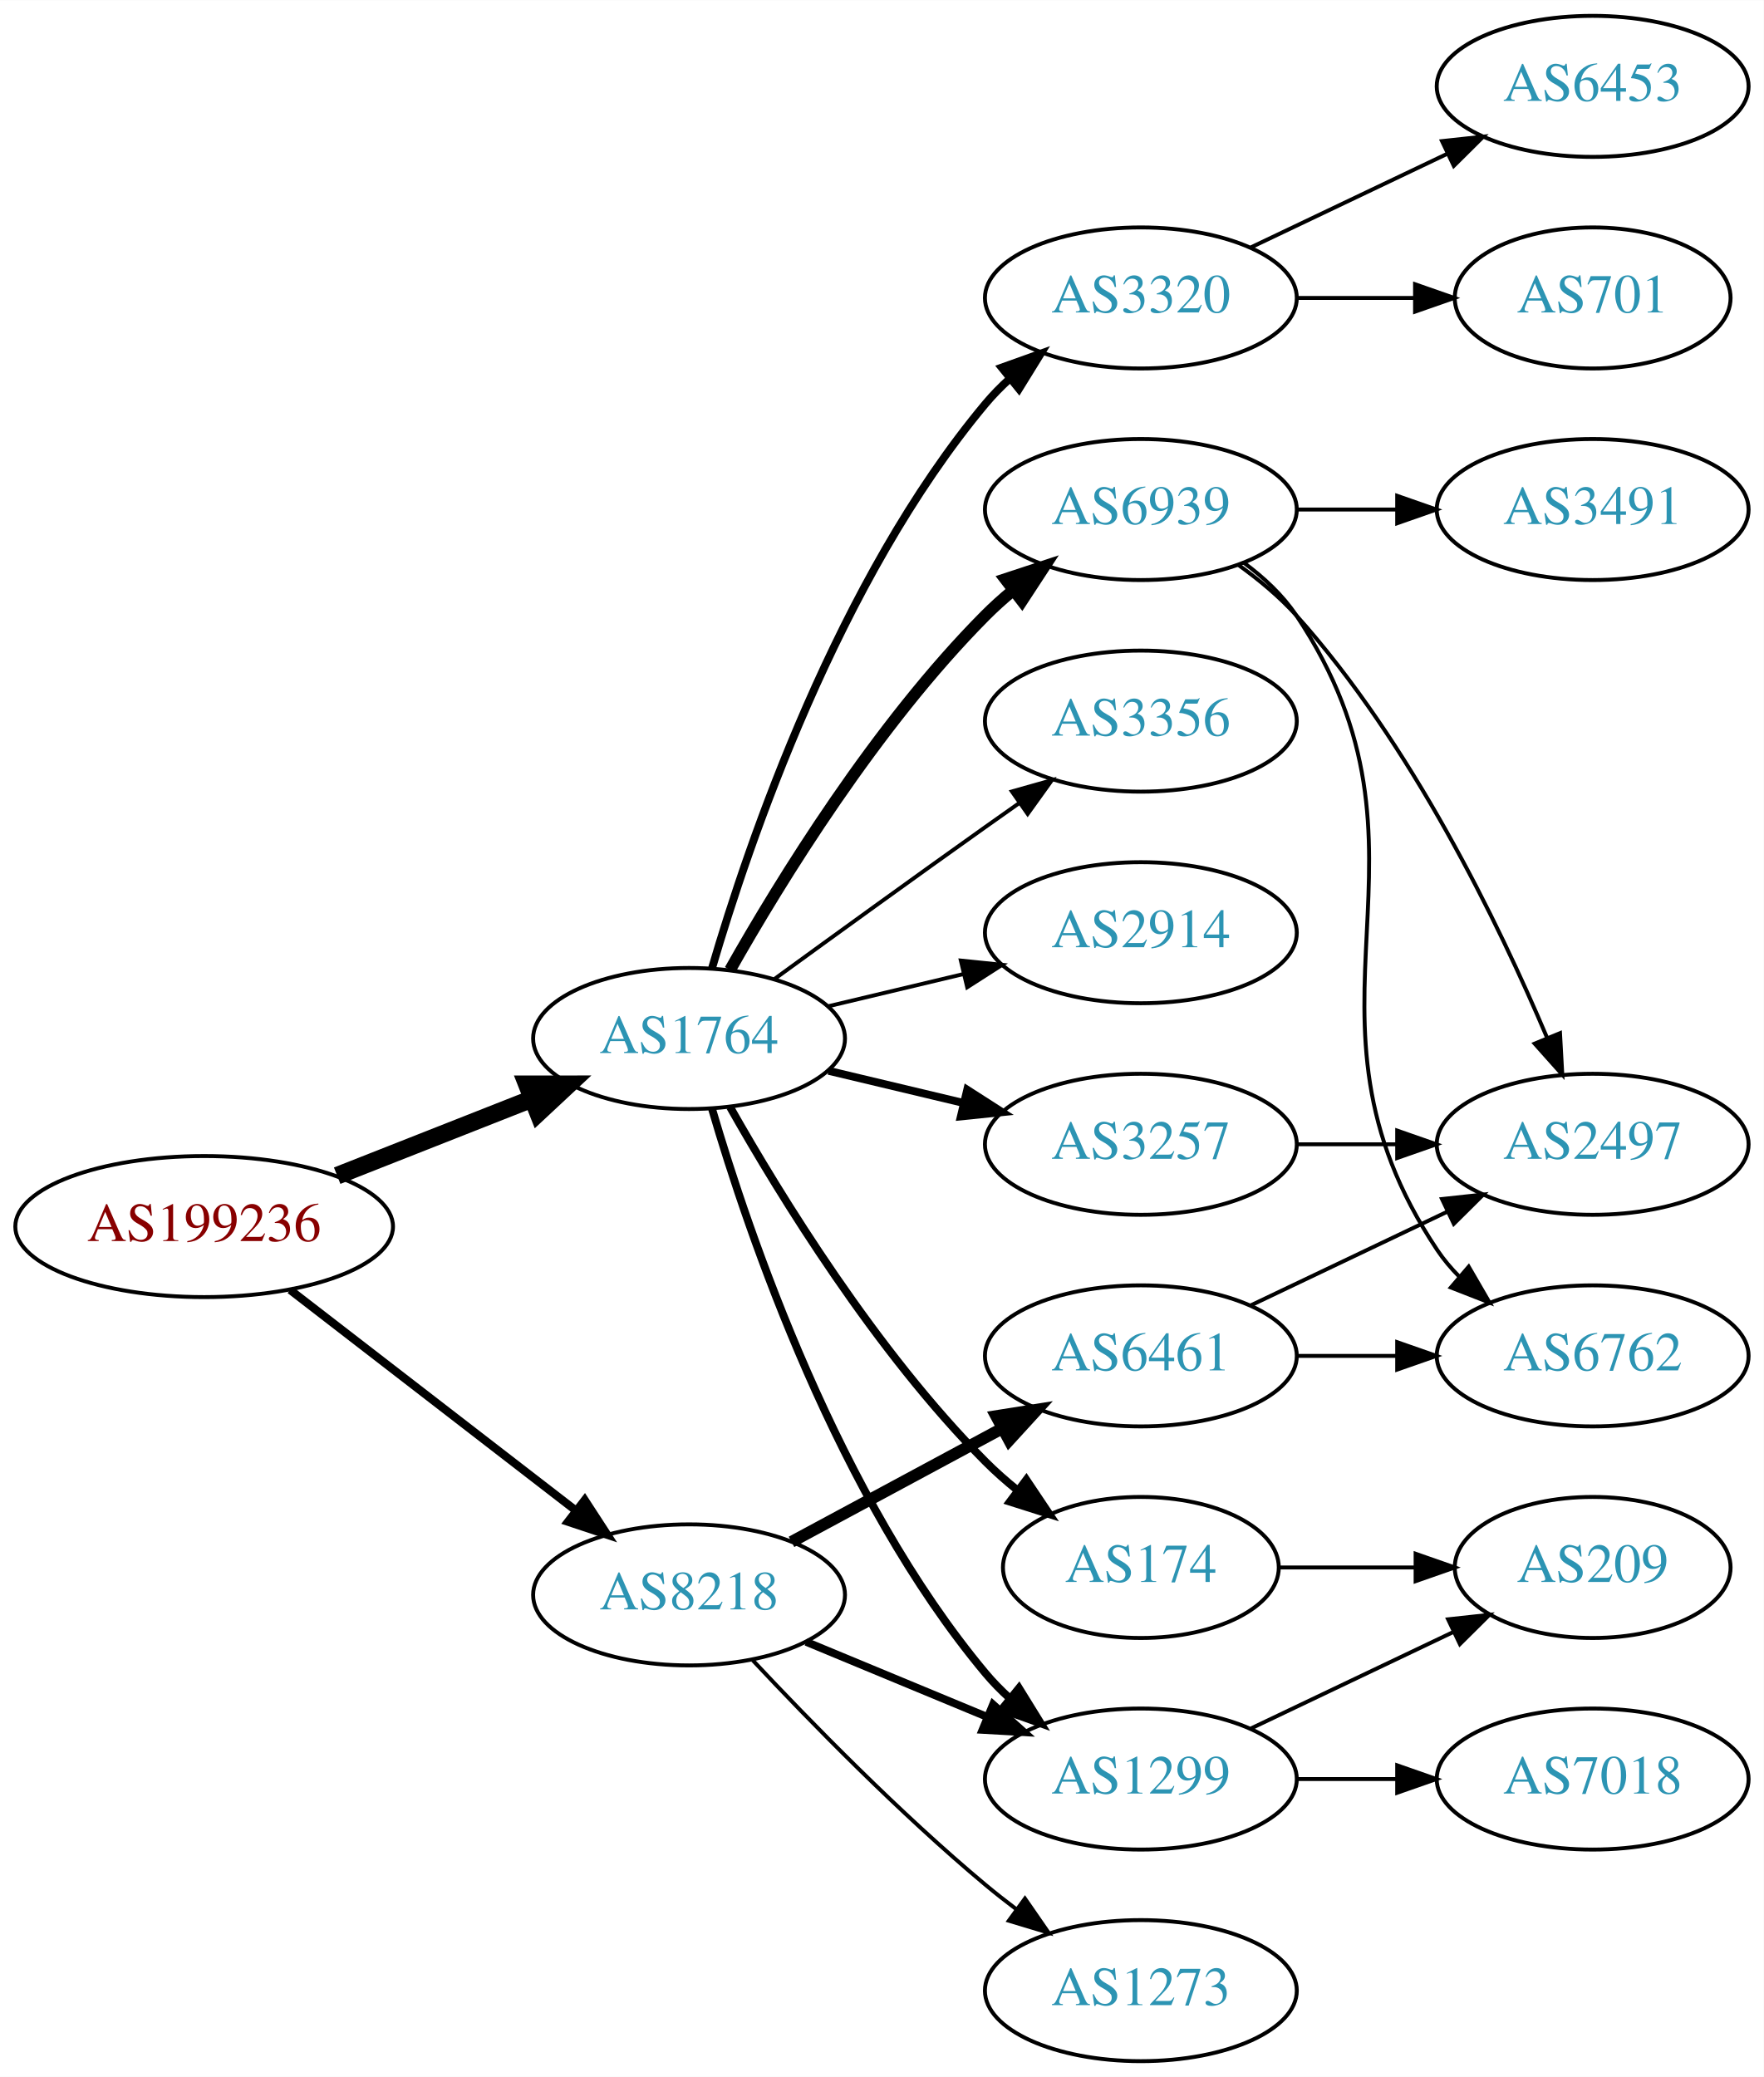
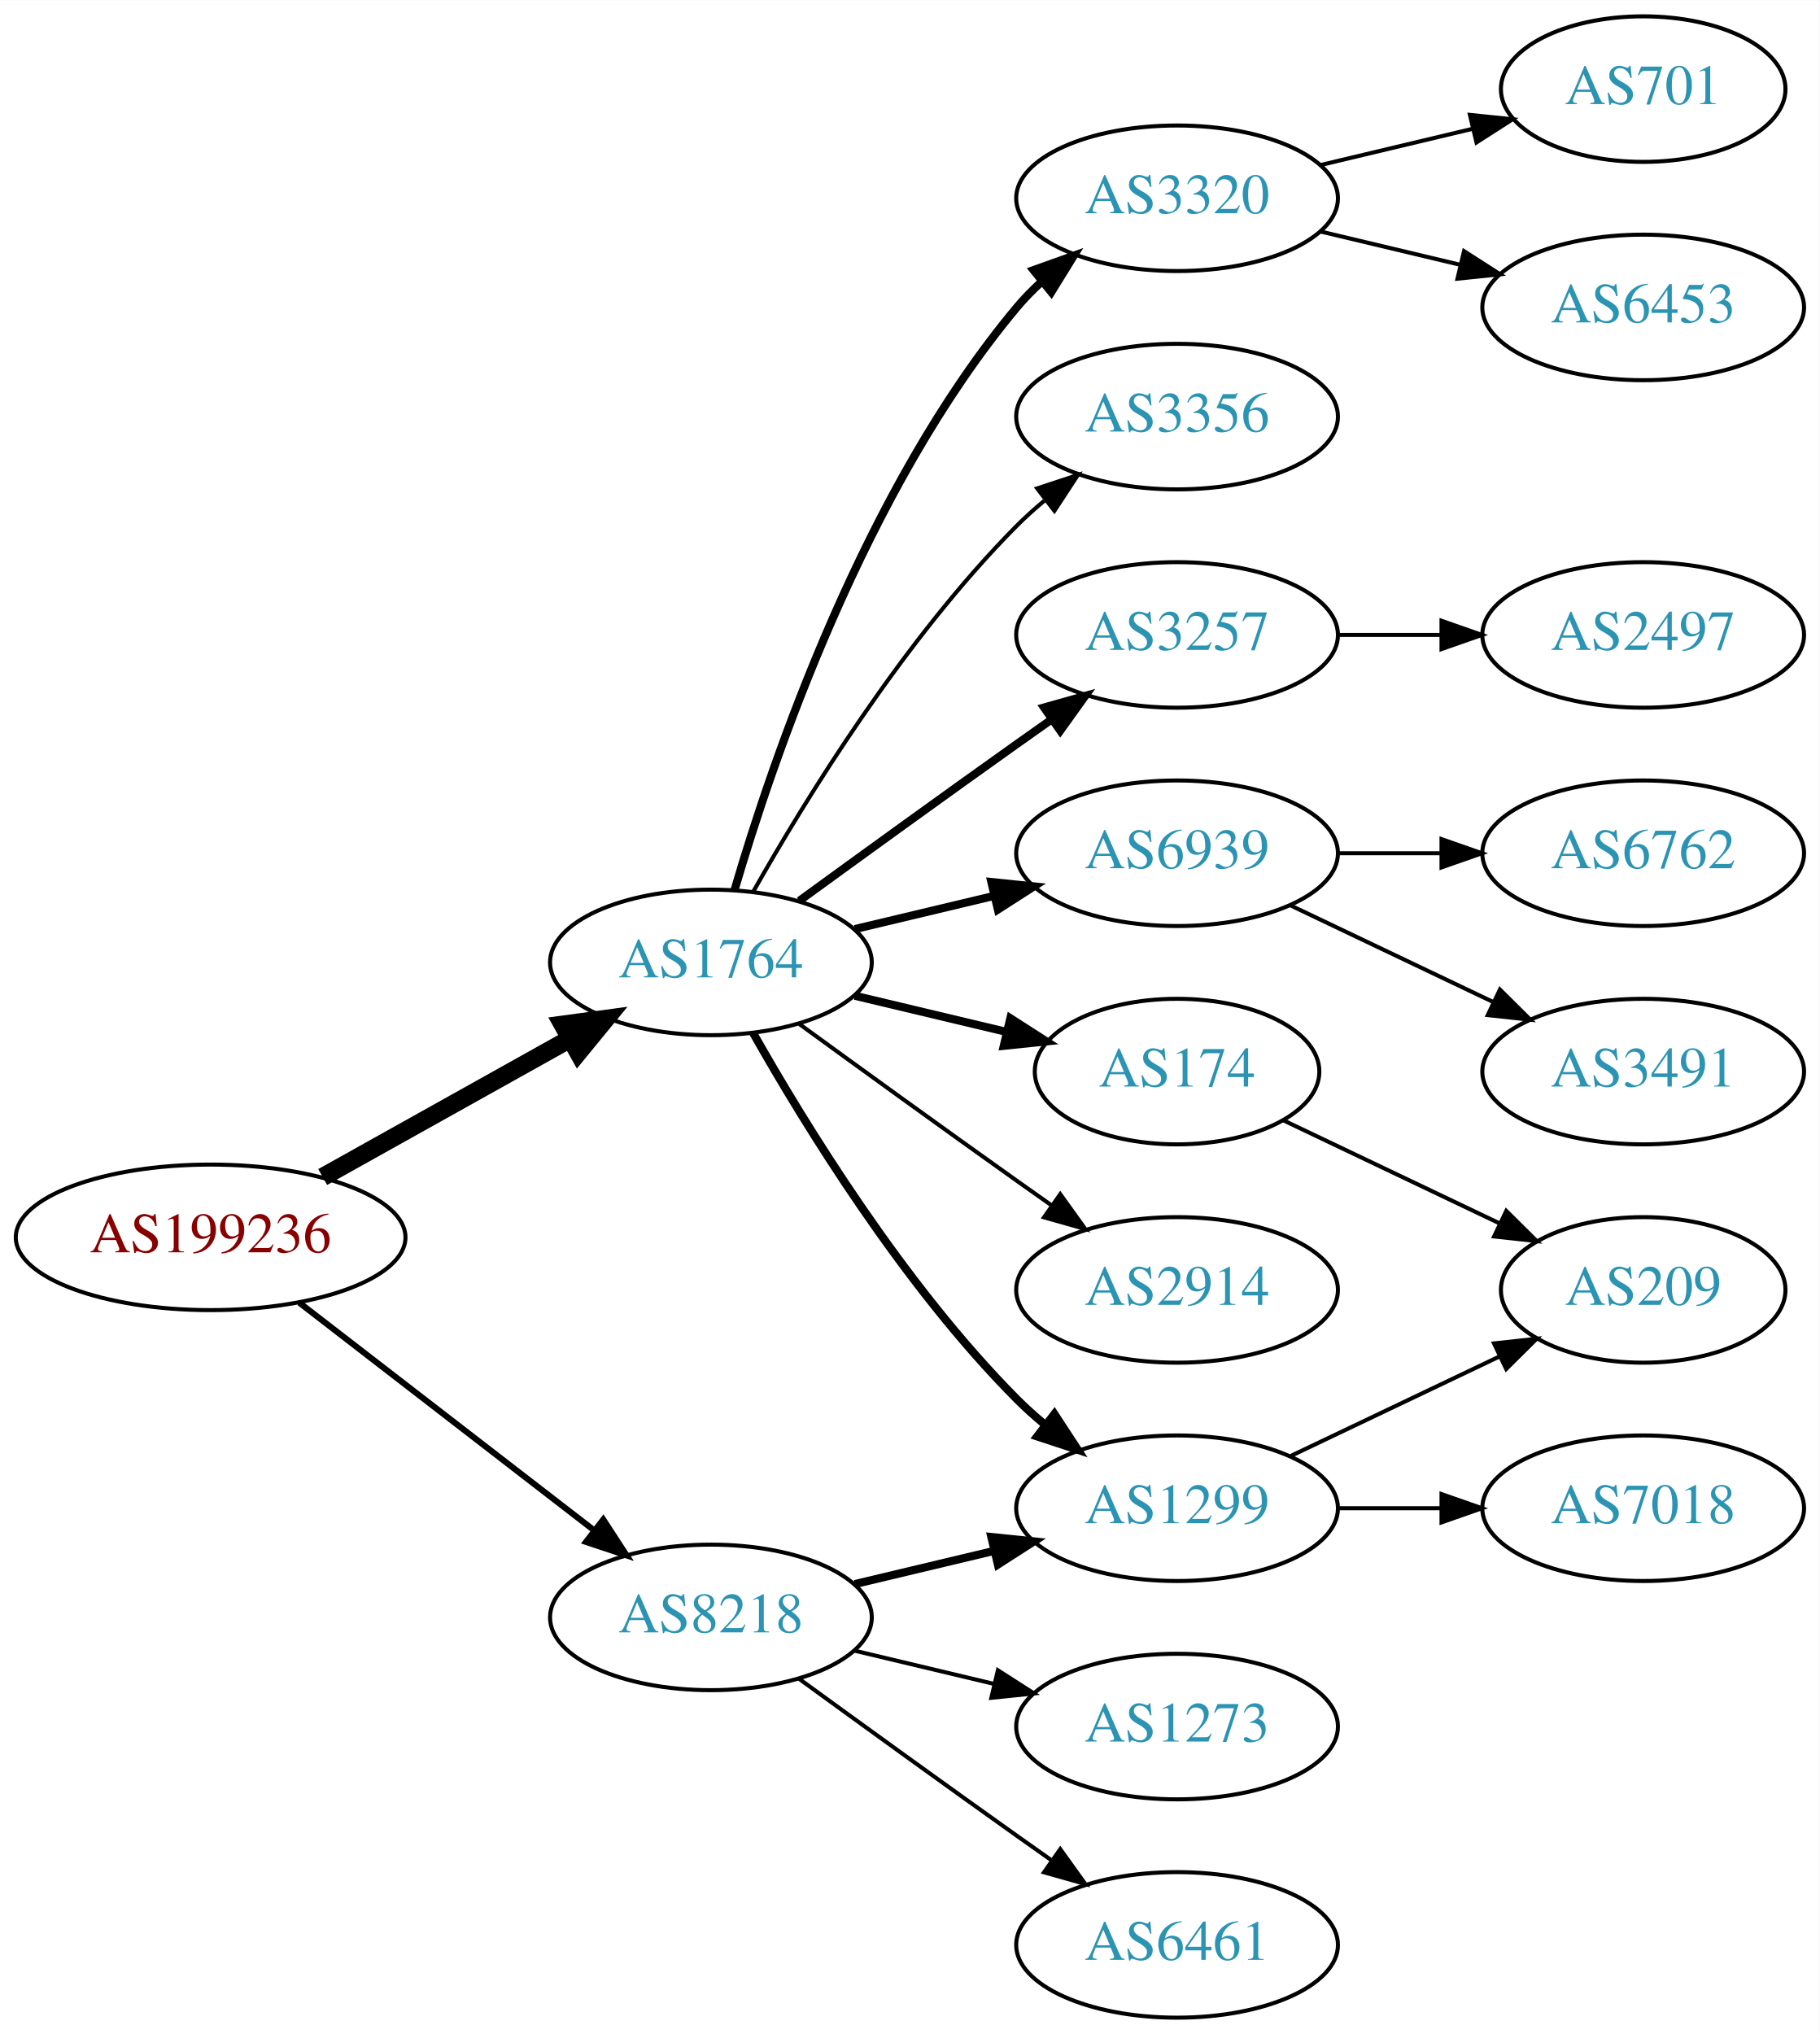
- <svg xmlns="http://www.w3.org/2000/svg" xmlns:xlink="http://www.w3.org/1999/xlink" width="450pt" height="530pt" viewBox="0.00 0.00 450.07 530.00">
-   <g id="graph0" class="graph" transform="scale(1 1) rotate(0) translate(4 526)">
-     <polygon fill="white" stroke="none" points="-4,4 -4,-526 446.07,-526 446.07,4 -4,4" />
+ <svg xmlns="http://www.w3.org/2000/svg" xmlns:xlink="http://www.w3.org/1999/xlink" width="450pt" height="503pt" viewBox="0.00 0.00 450.07 503.00">
+   <g id="graph0" class="graph" transform="scale(1 1) rotate(0) translate(4 499)">
+     <polygon fill="white" stroke="none" points="-4,4 -4,-499 446.07,-499 446.07,4 -4,4" />
    <g id="node1" class="node">
      <g id="a_node1">
        <a xlink:href="/asn/199236" xlink:title="AS199236 ~ Emarsys eMarketing Systems AG [AT]">
-           <ellipse fill="#ffffff" stroke="black" cx="48.096" cy="-213" rx="48.192" ry="18" />
-           <text text-anchor="middle" x="48.096" y="-209.3" font-family="Times,serif" font-size="14.00" fill="#880000">AS199236</text>
+           <ellipse fill="#ffffff" stroke="black" cx="48.096" cy="-193" rx="48.192" ry="18" />
+           <text text-anchor="middle" x="48.096" y="-189.3" font-family="Times,serif" font-size="14.00" fill="#880000">AS199236</text>
        </a>
      </g>
    </g>
    <g id="node2" class="node">
      <g id="a_node2">
        <a xlink:href="/asn/1764" xlink:title="AS1764 ~ NEXTLAYER-AS [AT]">
          <ellipse fill="#ffffff" stroke="black" cx="171.838" cy="-261" rx="39.794" ry="18" />
          <text text-anchor="middle" x="171.838" y="-257.3" font-family="Times,serif" font-size="14.00" fill="#2c94b3">AS1764</text>
        </a>
      </g>
    </g>
    <g id="edge1" class="edge">
-       <path fill="none" stroke="black" stroke-width="4.5" d="M82.041,-225.989C97.32,-232.014 115.595,-239.219 131.584,-245.523" />
-       <polygon fill="black" stroke="black" stroke-width="4.5" points="130.449,-249.308 141.196,-249.313 133.338,-241.982 130.449,-249.308" />
+       <path fill="none" stroke="black" stroke-width="4.5" d="M75.813,-207.923C93.819,-217.981 117.721,-231.331 137.048,-242.126" />
+       <polygon fill="black" stroke="black" stroke-width="4.5" points="135.194,-245.601 145.845,-247.04 139.034,-238.726 135.194,-245.601" />
    </g>
    <g id="node3" class="node">
      <g id="a_node3">
        <a xlink:href="/asn/8218" xlink:title="AS8218 ~ legacy Neotelecoms [FR]">
-           <ellipse fill="#ffffff" stroke="black" cx="171.838" cy="-119" rx="39.794" ry="18" />
-           <text text-anchor="middle" x="171.838" y="-115.3" font-family="Times,serif" font-size="14.00" fill="#2c94b3">AS8218</text>
+           <ellipse fill="#ffffff" stroke="black" cx="171.838" cy="-99" rx="39.794" ry="18" />
+           <text text-anchor="middle" x="171.838" y="-95.3" font-family="Times,serif" font-size="14.00" fill="#2c94b3">AS8218</text>
        </a>
      </g>
    </g>
    <g id="edge2" class="edge">
-       <path fill="none" stroke="black" stroke-width="2.077" d="M70.024,-196.841C90.158,-181.295 120.732,-157.688 142.93,-140.548" />
-       <polygon fill="black" stroke="black" stroke-width="2.077" points="145.213,-143.208 150.989,-134.326 140.935,-137.667 145.213,-143.208" />
+       <path fill="none" stroke="black" stroke-width="1.5" d="M70.024,-176.841C90.158,-161.295 120.732,-137.688 142.93,-120.548" />
+       <polygon fill="black" stroke="black" stroke-width="1.5" points="145.213,-123.208 150.989,-114.326 140.935,-117.667 145.213,-123.208" />
    </g>
    <g id="node4" class="node">
      <g id="a_node4">
-         <a xlink:href="/asn/2914" xlink:title="AS2914 ~ NTT America, Inc. [US]">
+         <a xlink:href="/asn/6939" xlink:title="AS6939 ~ Hurricane Electric LLC [US]">
          <ellipse fill="#ffffff" stroke="black" cx="287.131" cy="-288" rx="39.794" ry="18" />
-           <text text-anchor="middle" x="287.131" y="-284.3" font-family="Times,serif" font-size="14.00" fill="#2c94b3">AS2914</text>
+           <text text-anchor="middle" x="287.131" y="-284.3" font-family="Times,serif" font-size="14.00" fill="#2c94b3">AS6939</text>
        </a>
      </g>
    </g>
    <g id="edge3" class="edge">
-       <path fill="none" stroke="black" d="M207.445,-269.248C218.316,-271.838 230.471,-274.735 241.913,-277.462" />
-       <polygon fill="black" stroke="black" points="241.197,-280.889 251.736,-279.803 242.819,-274.08 241.197,-280.889" />
+       <path fill="none" stroke="black" stroke-width="2" d="M207.445,-269.248C218.316,-271.838 230.471,-274.735 241.913,-277.462" />
+       <polygon fill="black" stroke="black" stroke-width="2" points="241.197,-280.889 251.736,-279.803 242.819,-274.08 241.197,-280.889" />
    </g>
    <g id="node5" class="node">
      <g id="a_node5">
        <a xlink:href="/asn/1299" xlink:title="AS1299 ~ Telia Carrier [EU]">
-           <ellipse fill="#ffffff" stroke="black" cx="287.131" cy="-72" rx="39.794" ry="18" />
-           <text text-anchor="middle" x="287.131" y="-68.3" font-family="Times,serif" font-size="14.00" fill="#2c94b3">AS1299</text>
+           <ellipse fill="#ffffff" stroke="black" cx="287.131" cy="-126" rx="39.794" ry="18" />
+           <text text-anchor="middle" x="287.131" y="-122.3" font-family="Times,serif" font-size="14.00" fill="#2c94b3">AS1299</text>
        </a>
      </g>
    </g>
    <g id="edge4" class="edge">
-       <path fill="none" stroke="black" stroke-width="2" d="M177.712,-242.998C187.026,-211.156 209.843,-144.019 247.484,-99 249.355,-96.763 251.453,-94.626 253.679,-92.604" />
-       <polygon fill="black" stroke="black" stroke-width="2" points="256.026,-95.207 261.598,-86.196 251.623,-89.766 256.026,-95.207" />
+       <path fill="none" stroke="black" stroke-width="2" d="M182.298,-243.51C195.08,-220.904 219.512,-181.114 247.484,-153 249.595,-150.879 251.891,-148.812 254.277,-146.829" />
+       <polygon fill="black" stroke="black" stroke-width="2" points="256.792,-149.31 262.592,-140.444 252.529,-143.758 256.792,-149.31" />
    </g>
    <g id="node6" class="node">
      <g id="a_node6">
-         <a xlink:href="/asn/6939" xlink:title="AS6939 ~ Hurricane Electric LLC [US]">
-           <ellipse fill="#ffffff" stroke="black" cx="287.131" cy="-396" rx="39.794" ry="18" />
-           <text text-anchor="middle" x="287.131" y="-392.3" font-family="Times,serif" font-size="14.00" fill="#2c94b3">AS6939</text>
+         <a xlink:href="/asn/174" xlink:title="AS174 ~ Cogent Communications [US]">
+           <ellipse fill="#ffffff" stroke="black" cx="287.131" cy="-234" rx="35.194" ry="18" />
+           <text text-anchor="middle" x="287.131" y="-230.3" font-family="Times,serif" font-size="14.00" fill="#2c94b3">AS174</text>
        </a>
      </g>
    </g>
    <g id="edge5" class="edge">
-       <path fill="none" stroke="black" stroke-width="3" d="M182.298,-278.49C195.08,-301.096 219.512,-340.886 247.484,-369 249.595,-371.121 251.891,-373.188 254.277,-375.171" />
-       <polygon fill="black" stroke="black" stroke-width="3" points="252.529,-378.242 262.592,-381.556 256.792,-372.69 252.529,-378.242" />
+       <path fill="none" stroke="black" stroke-width="2" d="M207.445,-252.752C219.24,-249.942 232.544,-246.771 244.812,-243.847" />
+       <polygon fill="black" stroke="black" stroke-width="2" points="245.901,-247.186 254.817,-241.463 244.278,-240.376 245.901,-247.186" />
    </g>
    <g id="node7" class="node">
      <g id="a_node7">
+         <a xlink:href="/asn/2914" xlink:title="AS2914 ~ NTT America, Inc. [US]">
+           <ellipse fill="#ffffff" stroke="black" cx="287.131" cy="-180" rx="39.794" ry="18" />
+           <text text-anchor="middle" x="287.131" y="-176.3" font-family="Times,serif" font-size="14.00" fill="#2c94b3">AS2914</text>
+         </a>
+       </g>
+     </g>
+     <g id="edge6" class="edge">
+       <path fill="none" stroke="black" d="M193.686,-245.778C208.62,-234.909 229.234,-219.975 247.484,-207 250.305,-204.995 253.248,-202.915 256.196,-200.841" />
+       <polygon fill="black" stroke="black" points="258.242,-203.681 264.421,-195.074 254.223,-197.95 258.242,-203.681" />
+     </g>
+     <g id="node8" class="node">
+       <g id="a_node8">
        <a xlink:href="/asn/3320" xlink:title="AS3320 ~ DTAG [DE]">
          <ellipse fill="#ffffff" stroke="black" cx="287.131" cy="-450" rx="39.794" ry="18" />
          <text text-anchor="middle" x="287.131" y="-446.3" font-family="Times,serif" font-size="14.00" fill="#2c94b3">AS3320</text>
        </a>
      </g>
    </g>
-     <g id="edge6" class="edge">
+     <g id="edge7" class="edge">
      <path fill="none" stroke="black" stroke-width="2" d="M177.712,-279.002C187.026,-310.844 209.843,-377.981 247.484,-423 249.355,-425.237 251.453,-427.374 253.679,-429.396" />
      <polygon fill="black" stroke="black" stroke-width="2" points="251.623,-432.234 261.598,-435.804 256.026,-426.793 251.623,-432.234" />
    </g>
-     <g id="node8" class="node">
-       <g id="a_node8">
-         <a xlink:href="/asn/3257" xlink:title="AS3257 ~ GTT [DE]">
-           <ellipse fill="#ffffff" stroke="black" cx="287.131" cy="-234" rx="39.794" ry="18" />
-           <text text-anchor="middle" x="287.131" y="-230.3" font-family="Times,serif" font-size="14.00" fill="#2c94b3">AS3257</text>
-         </a>
-       </g>
-     </g>
-     <g id="edge7" class="edge">
-       <path fill="none" stroke="black" stroke-width="2" d="M207.445,-252.752C218.316,-250.162 230.471,-247.265 241.913,-244.538" />
-       <polygon fill="black" stroke="black" stroke-width="2" points="242.819,-247.92 251.736,-242.197 241.197,-241.111 242.819,-247.92" />
-     </g>
    <g id="node9" class="node">
      <g id="a_node9">
-         <a xlink:href="/asn/174" xlink:title="AS174 ~ Cogent Communications [US]">
-           <ellipse fill="#ffffff" stroke="black" cx="287.131" cy="-126" rx="35.194" ry="18" />
-           <text text-anchor="middle" x="287.131" y="-122.3" font-family="Times,serif" font-size="14.00" fill="#2c94b3">AS174</text>
+         <a xlink:href="/asn/3356" xlink:title="AS3356 ~ Level 3 Parent, LLC [US]">
+           <ellipse fill="#ffffff" stroke="black" cx="287.131" cy="-396" rx="39.794" ry="18" />
+           <text text-anchor="middle" x="287.131" y="-392.3" font-family="Times,serif" font-size="14.00" fill="#2c94b3">AS3356</text>
        </a>
      </g>
    </g>
    <g id="edge8" class="edge">
-       <path fill="none" stroke="black" stroke-width="2" d="M182.298,-243.51C195.08,-220.904 219.512,-181.114 247.484,-153 249.985,-150.487 252.745,-148.051 255.606,-145.739" />
-       <polygon fill="black" stroke="black" stroke-width="2" points="257.907,-148.389 263.804,-139.587 253.705,-142.79 257.907,-148.389" />
+       <path fill="none" stroke="black" d="M182.298,-278.49C195.08,-301.096 219.512,-340.886 247.484,-369 249.595,-371.121 251.891,-373.188 254.277,-375.171" />
+       <polygon fill="black" stroke="black" points="252.529,-378.242 262.592,-381.556 256.792,-372.69 252.529,-378.242" />
    </g>
    <g id="node10" class="node">
      <g id="a_node10">
-         <a xlink:href="/asn/3356" xlink:title="AS3356 ~ Level 3 Parent, LLC [US]">
+         <a xlink:href="/asn/3257" xlink:title="AS3257 ~ GTT [DE]">
          <ellipse fill="#ffffff" stroke="black" cx="287.131" cy="-342" rx="39.794" ry="18" />
-           <text text-anchor="middle" x="287.131" y="-338.3" font-family="Times,serif" font-size="14.00" fill="#2c94b3">AS3356</text>
+           <text text-anchor="middle" x="287.131" y="-338.3" font-family="Times,serif" font-size="14.00" fill="#2c94b3">AS3257</text>
        </a>
      </g>
    </g>
    <g id="edge9" class="edge">
-       <path fill="none" stroke="black" d="M193.686,-276.222C208.62,-287.091 229.234,-302.025 247.484,-315 250.305,-317.005 253.248,-319.085 256.196,-321.159" />
-       <polygon fill="black" stroke="black" points="254.223,-324.05 264.421,-326.926 258.242,-318.319 254.223,-324.05" />
+       <path fill="none" stroke="black" stroke-width="2" d="M193.686,-276.222C208.62,-287.091 229.234,-302.025 247.484,-315 250.305,-317.005 253.248,-319.085 256.196,-321.159" />
+       <polygon fill="black" stroke="black" stroke-width="2" points="254.223,-324.05 264.421,-326.926 258.242,-318.319 254.223,-324.05" />
    </g>
    <g id="edge19" class="edge">
-       <path fill="none" stroke="black" stroke-width="2" d="M201.72,-107.018C215.702,-101.218 232.683,-94.173 247.738,-87.928" />
-       <polygon fill="black" stroke="black" stroke-width="2" points="249.406,-91.025 257.302,-83.96 246.724,-84.559 249.406,-91.025" />
+       <path fill="none" stroke="black" stroke-width="2" d="M207.445,-107.248C218.316,-109.838 230.471,-112.735 241.913,-115.462" />
+       <polygon fill="black" stroke="black" stroke-width="2" points="241.197,-118.889 251.736,-117.803 242.819,-112.08 241.197,-118.889" />
    </g>
    <g id="node18" class="node">
      <g id="a_node18">
        <a xlink:href="/asn/6461" xlink:title="AS6461 ~ Zayo Bandwidth [US]">
-           <ellipse fill="#ffffff" stroke="black" cx="287.131" cy="-180" rx="39.794" ry="18" />
-           <text text-anchor="middle" x="287.131" y="-176.3" font-family="Times,serif" font-size="14.00" fill="#2c94b3">AS6461</text>
-         </a>
-       </g>
-     </g>
-     <g id="edge20" class="edge">
-       <path fill="none" stroke="black" stroke-width="3" d="M197.981,-132.538C213.712,-141.008 234.196,-152.037 251.458,-161.331" />
-       <polygon fill="black" stroke="black" stroke-width="3" points="250.202,-164.63 260.666,-166.289 253.52,-158.467 250.202,-164.63" />
+           <ellipse fill="#ffffff" stroke="black" cx="287.131" cy="-18" rx="39.794" ry="18" />
+           <text text-anchor="middle" x="287.131" y="-14.3" font-family="Times,serif" font-size="14.00" fill="#2c94b3">AS6461</text>
+         </a>
+       </g>
+     </g>
+     <g id="edge18" class="edge">
+       <path fill="none" stroke="black" d="M193.686,-83.778C208.62,-72.909 229.234,-57.975 247.484,-45 250.305,-42.995 253.248,-40.915 256.196,-38.841" />
+       <polygon fill="black" stroke="black" points="258.242,-41.681 264.421,-33.074 254.223,-35.95 258.242,-41.681" />
    </g>
    <g id="node19" class="node">
      <g id="a_node19">
        <a xlink:href="/asn/1273" xlink:title="AS1273 ~ Vodafone Group PLC [EU]">
-           <ellipse fill="#ffffff" stroke="black" cx="287.131" cy="-18" rx="39.794" ry="18" />
-           <text text-anchor="middle" x="287.131" y="-14.3" font-family="Times,serif" font-size="14.00" fill="#2c94b3">AS1273</text>
-         </a>
-       </g>
-     </g>
-     <g id="edge21" class="edge">
-       <path fill="none" stroke="black" d="M188.105,-102.296C202.69,-86.729 225.628,-63.239 247.484,-45 249.998,-42.902 252.67,-40.801 255.389,-38.748" />
-       <polygon fill="black" stroke="black" points="257.551,-41.504 263.576,-32.789 253.431,-35.844 257.551,-41.504" />
+           <ellipse fill="#ffffff" stroke="black" cx="287.131" cy="-72" rx="39.794" ry="18" />
+           <text text-anchor="middle" x="287.131" y="-68.3" font-family="Times,serif" font-size="14.00" fill="#2c94b3">AS1273</text>
+         </a>
+       </g>
+     </g>
+     <g id="edge20" class="edge">
+       <path fill="none" stroke="black" d="M207.445,-90.752C218.316,-88.162 230.471,-85.265 241.913,-82.538" />
+       <polygon fill="black" stroke="black" points="242.819,-85.92 251.736,-80.197 241.197,-79.111 242.819,-85.92" />
    </g>
    <g id="node11" class="node">
      <g id="a_node11">
-         <a xlink:href="/asn/209" xlink:title="AS209 ~ CenturyLink Communications, LLC [US]">
-           <ellipse fill="#ffffff" stroke="black" cx="402.424" cy="-126" rx="35.194" ry="18" />
-           <text text-anchor="middle" x="402.424" y="-122.3" font-family="Times,serif" font-size="14.00" fill="#2c94b3">AS209</text>
+         <a xlink:href="/asn/6762" xlink:title="AS6762 ~ TELECOM ITALIA SPARKLE S.p.A. [IT]">
+           <ellipse fill="#ffffff" stroke="black" cx="402.424" cy="-288" rx="39.794" ry="18" />
+           <text text-anchor="middle" x="402.424" y="-284.3" font-family="Times,serif" font-size="14.00" fill="#2c94b3">AS6762</text>
        </a>
      </g>
    </g>
    <g id="edge10" class="edge">
-       <path fill="none" stroke="black" d="M315.267,-84.934C330.699,-92.29 350.185,-101.577 366.72,-109.459" />
-       <polygon fill="black" stroke="black" points="365.529,-112.768 376.062,-113.911 368.54,-106.449 365.529,-112.768" />
+       <path fill="none" stroke="black" d="M326.803,-288C335.006,-288 343.77,-288 352.302,-288" />
+       <polygon fill="black" stroke="black" points="352.541,-291.5 362.541,-288 352.541,-284.5 352.541,-291.5" />
    </g>
    <g id="node12" class="node">
      <g id="a_node12">
+         <a xlink:href="/asn/3491" xlink:title="AS3491 ~ PCCW Global, Inc. [US]">
+           <ellipse fill="#ffffff" stroke="black" cx="402.424" cy="-234" rx="39.794" ry="18" />
+           <text text-anchor="middle" x="402.424" y="-230.3" font-family="Times,serif" font-size="14.00" fill="#2c94b3">AS3491</text>
+         </a>
+       </g>
+     </g>
+     <g id="edge11" class="edge">
+       <path fill="none" stroke="black" d="M315.267,-275.066C330.261,-267.919 349.082,-258.948 365.306,-251.215" />
+       <polygon fill="black" stroke="black" points="366.988,-254.291 374.509,-246.829 363.976,-247.972 366.988,-254.291" />
+     </g>
+     <g id="node15" class="node">
+       <g id="a_node15">
+         <a xlink:href="/asn/209" xlink:title="AS209 ~ CenturyLink Communications, LLC [US]">
+           <ellipse fill="#ffffff" stroke="black" cx="402.424" cy="-180" rx="35.194" ry="18" />
+           <text text-anchor="middle" x="402.424" y="-176.3" font-family="Times,serif" font-size="14.00" fill="#2c94b3">AS209</text>
+         </a>
+       </g>
+     </g>
+     <g id="edge14" class="edge">
+       <path fill="none" stroke="black" d="M315.267,-138.934C330.699,-146.29 350.185,-155.577 366.72,-163.459" />
+       <polygon fill="black" stroke="black" points="365.529,-166.768 376.062,-167.911 368.54,-160.449 365.529,-166.768" />
+     </g>
+     <g id="node16" class="node">
+       <g id="a_node16">
        <a xlink:href="/asn/7018" xlink:title="AS7018 ~ AT&amp;T Services, Inc. [US]">
-           <ellipse fill="#ffffff" stroke="black" cx="402.424" cy="-72" rx="39.794" ry="18" />
-           <text text-anchor="middle" x="402.424" y="-68.3" font-family="Times,serif" font-size="14.00" fill="#2c94b3">AS7018</text>
-         </a>
-       </g>
-     </g>
-     <g id="edge11" class="edge">
-       <path fill="none" stroke="black" d="M326.803,-72C335.006,-72 343.77,-72 352.302,-72" />
-       <polygon fill="black" stroke="black" points="352.541,-75.5 362.541,-72 352.541,-68.5 352.541,-75.5" />
+           <ellipse fill="#ffffff" stroke="black" cx="402.424" cy="-126" rx="39.794" ry="18" />
+           <text text-anchor="middle" x="402.424" y="-122.3" font-family="Times,serif" font-size="14.00" fill="#2c94b3">AS7018</text>
+         </a>
+       </g>
+     </g>
+     <g id="edge15" class="edge">
+       <path fill="none" stroke="black" d="M326.803,-126C335.006,-126 343.77,-126 352.302,-126" />
+       <polygon fill="black" stroke="black" points="352.541,-129.5 362.541,-126 352.541,-122.5 352.541,-129.5" />
+     </g>
+     <g id="edge17" class="edge">
+       <path fill="none" stroke="black" d="M313.556,-221.881C329.299,-214.378 349.721,-204.644 366.914,-196.449" />
+       <polygon fill="black" stroke="black" points="368.562,-199.54 376.084,-192.078 365.551,-193.221 368.562,-199.54" />
    </g>
    <g id="node13" class="node">
      <g id="a_node13">
-         <a xlink:href="/asn/3491" xlink:title="AS3491 ~ PCCW Global, Inc. [US]">
-           <ellipse fill="#ffffff" stroke="black" cx="402.424" cy="-396" rx="39.794" ry="18" />
-           <text text-anchor="middle" x="402.424" y="-392.3" font-family="Times,serif" font-size="14.00" fill="#2c94b3">AS3491</text>
+         <a xlink:href="/asn/6453" xlink:title="AS6453 ~ TATA COMMUNICATIONS (AMERICA) INC [US]">
+           <ellipse fill="#ffffff" stroke="black" cx="402.424" cy="-423" rx="39.794" ry="18" />
+           <text text-anchor="middle" x="402.424" y="-419.3" font-family="Times,serif" font-size="14.00" fill="#2c94b3">AS6453</text>
        </a>
      </g>
    </g>
    <g id="edge12" class="edge">
-       <path fill="none" stroke="black" d="M326.803,-396C335.006,-396 343.77,-396 352.302,-396" />
-       <polygon fill="black" stroke="black" points="352.541,-399.5 362.541,-396 352.541,-392.5 352.541,-399.5" />
+       <path fill="none" stroke="black" d="M322.738,-441.752C333.609,-439.162 345.764,-436.265 357.206,-433.538" />
+       <polygon fill="black" stroke="black" points="358.112,-436.92 367.029,-431.197 356.49,-430.111 358.112,-436.92" />
    </g>
    <g id="node14" class="node">
      <g id="a_node14">
-         <a xlink:href="/asn/6762" xlink:title="AS6762 ~ TELECOM ITALIA SPARKLE S.p.A. [IT]">
-           <ellipse fill="#ffffff" stroke="black" cx="402.424" cy="-180" rx="39.794" ry="18" />
-           <text text-anchor="middle" x="402.424" y="-176.3" font-family="Times,serif" font-size="14.00" fill="#2c94b3">AS6762</text>
+         <a xlink:href="/asn/701" xlink:title="AS701 ~ UUNET [US]">
+           <ellipse fill="#ffffff" stroke="black" cx="402.424" cy="-477" rx="35.194" ry="18" />
+           <text text-anchor="middle" x="402.424" y="-473.3" font-family="Times,serif" font-size="14.00" fill="#2c94b3">AS701</text>
        </a>
      </g>
    </g>
    <g id="edge13" class="edge">
-       <path fill="none" stroke="black" d="M313.45,-382.393C318.506,-378.649 323.318,-374.169 326.777,-369 367.802,-307.706 321.753,-268.294 362.777,-207 364.399,-204.577 366.318,-202.305 368.42,-200.19" />
-       <polygon fill="black" stroke="black" points="370.787,-202.771 376.105,-193.607 366.233,-197.454 370.787,-202.771" />
-     </g>
-     <g id="node15" class="node">
-       <g id="a_node15">
-         <a xlink:href="/asn/2497" xlink:title="AS2497 ~ Internet Initiative Japan Inc. [JP]">
-           <ellipse fill="#ffffff" stroke="black" cx="402.424" cy="-234" rx="39.794" ry="18" />
-           <text text-anchor="middle" x="402.424" y="-230.3" font-family="Times,serif" font-size="14.00" fill="#2c94b3">AS2497</text>
-         </a>
-       </g>
-     </g>
-     <g id="edge14" class="edge">
-       <path fill="none" stroke="black" d="M312.005,-381.873C317.249,-378.104 322.506,-373.744 326.777,-369 356.113,-336.419 378.454,-290.305 390.751,-261.287" />
-       <polygon fill="black" stroke="black" points="394.092,-262.366 394.676,-251.787 387.623,-259.692 394.092,-262.366" />
-     </g>
-     <g id="node16" class="node">
-       <g id="a_node16">
-         <a xlink:href="/asn/701" xlink:title="AS701 ~ UUNET [US]">
-           <ellipse fill="#ffffff" stroke="black" cx="402.424" cy="-450" rx="35.194" ry="18" />
-           <text text-anchor="middle" x="402.424" y="-446.3" font-family="Times,serif" font-size="14.00" fill="#2c94b3">AS701</text>
-         </a>
-       </g>
-     </g>
-     <g id="edge15" class="edge">
-       <path fill="none" stroke="black" d="M326.803,-450C336.508,-450 346.999,-450 356.962,-450" />
-       <polygon fill="black" stroke="black" points="357.098,-453.5 367.098,-450 357.098,-446.5 357.098,-453.5" />
+       <path fill="none" stroke="black" d="M322.738,-458.248C334.533,-461.058 347.837,-464.229 360.105,-467.153" />
+       <polygon fill="black" stroke="black" points="359.571,-470.624 370.11,-469.537 361.194,-463.814 359.571,-470.624" />
    </g>
    <g id="node17" class="node">
      <g id="a_node17">
-         <a xlink:href="/asn/6453" xlink:title="AS6453 ~ TATA COMMUNICATIONS (AMERICA) INC [US]">
-           <ellipse fill="#ffffff" stroke="black" cx="402.424" cy="-504" rx="39.794" ry="18" />
-           <text text-anchor="middle" x="402.424" y="-500.3" font-family="Times,serif" font-size="14.00" fill="#2c94b3">AS6453</text>
+         <a xlink:href="/asn/2497" xlink:title="AS2497 ~ Internet Initiative Japan Inc. [JP]">
+           <ellipse fill="#ffffff" stroke="black" cx="402.424" cy="-342" rx="39.794" ry="18" />
+           <text text-anchor="middle" x="402.424" y="-338.3" font-family="Times,serif" font-size="14.00" fill="#2c94b3">AS2497</text>
        </a>
      </g>
    </g>
    <g id="edge16" class="edge">
-       <path fill="none" stroke="black" d="M315.267,-462.934C330.261,-470.081 349.082,-479.052 365.306,-486.785" />
-       <polygon fill="black" stroke="black" points="363.976,-490.028 374.509,-491.171 366.988,-483.709 363.976,-490.028" />
-     </g>
-     <g id="edge18" class="edge">
-       <path fill="none" stroke="black" d="M326.803,-234C335.006,-234 343.77,-234 352.302,-234" />
-       <polygon fill="black" stroke="black" points="352.541,-237.5 362.541,-234 352.541,-230.5 352.541,-237.5" />
-     </g>
-     <g id="edge17" class="edge">
-       <path fill="none" stroke="black" d="M322.43,-126C333.3,-126 345.478,-126 356.955,-126" />
-       <polygon fill="black" stroke="black" points="357.241,-129.5 367.241,-126 357.241,-122.5 357.241,-129.5" />
-     </g>
-     <g id="edge23" class="edge">
-       <path fill="none" stroke="black" d="M326.803,-180C335.006,-180 343.77,-180 352.302,-180" />
-       <polygon fill="black" stroke="black" points="352.541,-183.5 362.541,-180 352.541,-176.5 352.541,-183.5" />
-     </g>
-     <g id="edge22" class="edge">
-       <path fill="none" stroke="black" d="M315.267,-192.934C330.261,-200.081 349.082,-209.052 365.306,-216.785" />
-       <polygon fill="black" stroke="black" points="363.976,-220.028 374.509,-221.171 366.988,-213.709 363.976,-220.028" />
+       <path fill="none" stroke="black" d="M326.803,-342C335.006,-342 343.77,-342 352.302,-342" />
+       <polygon fill="black" stroke="black" points="352.541,-345.5 362.541,-342 352.541,-338.5 352.541,-345.5" />
    </g>
  </g>
</svg>
